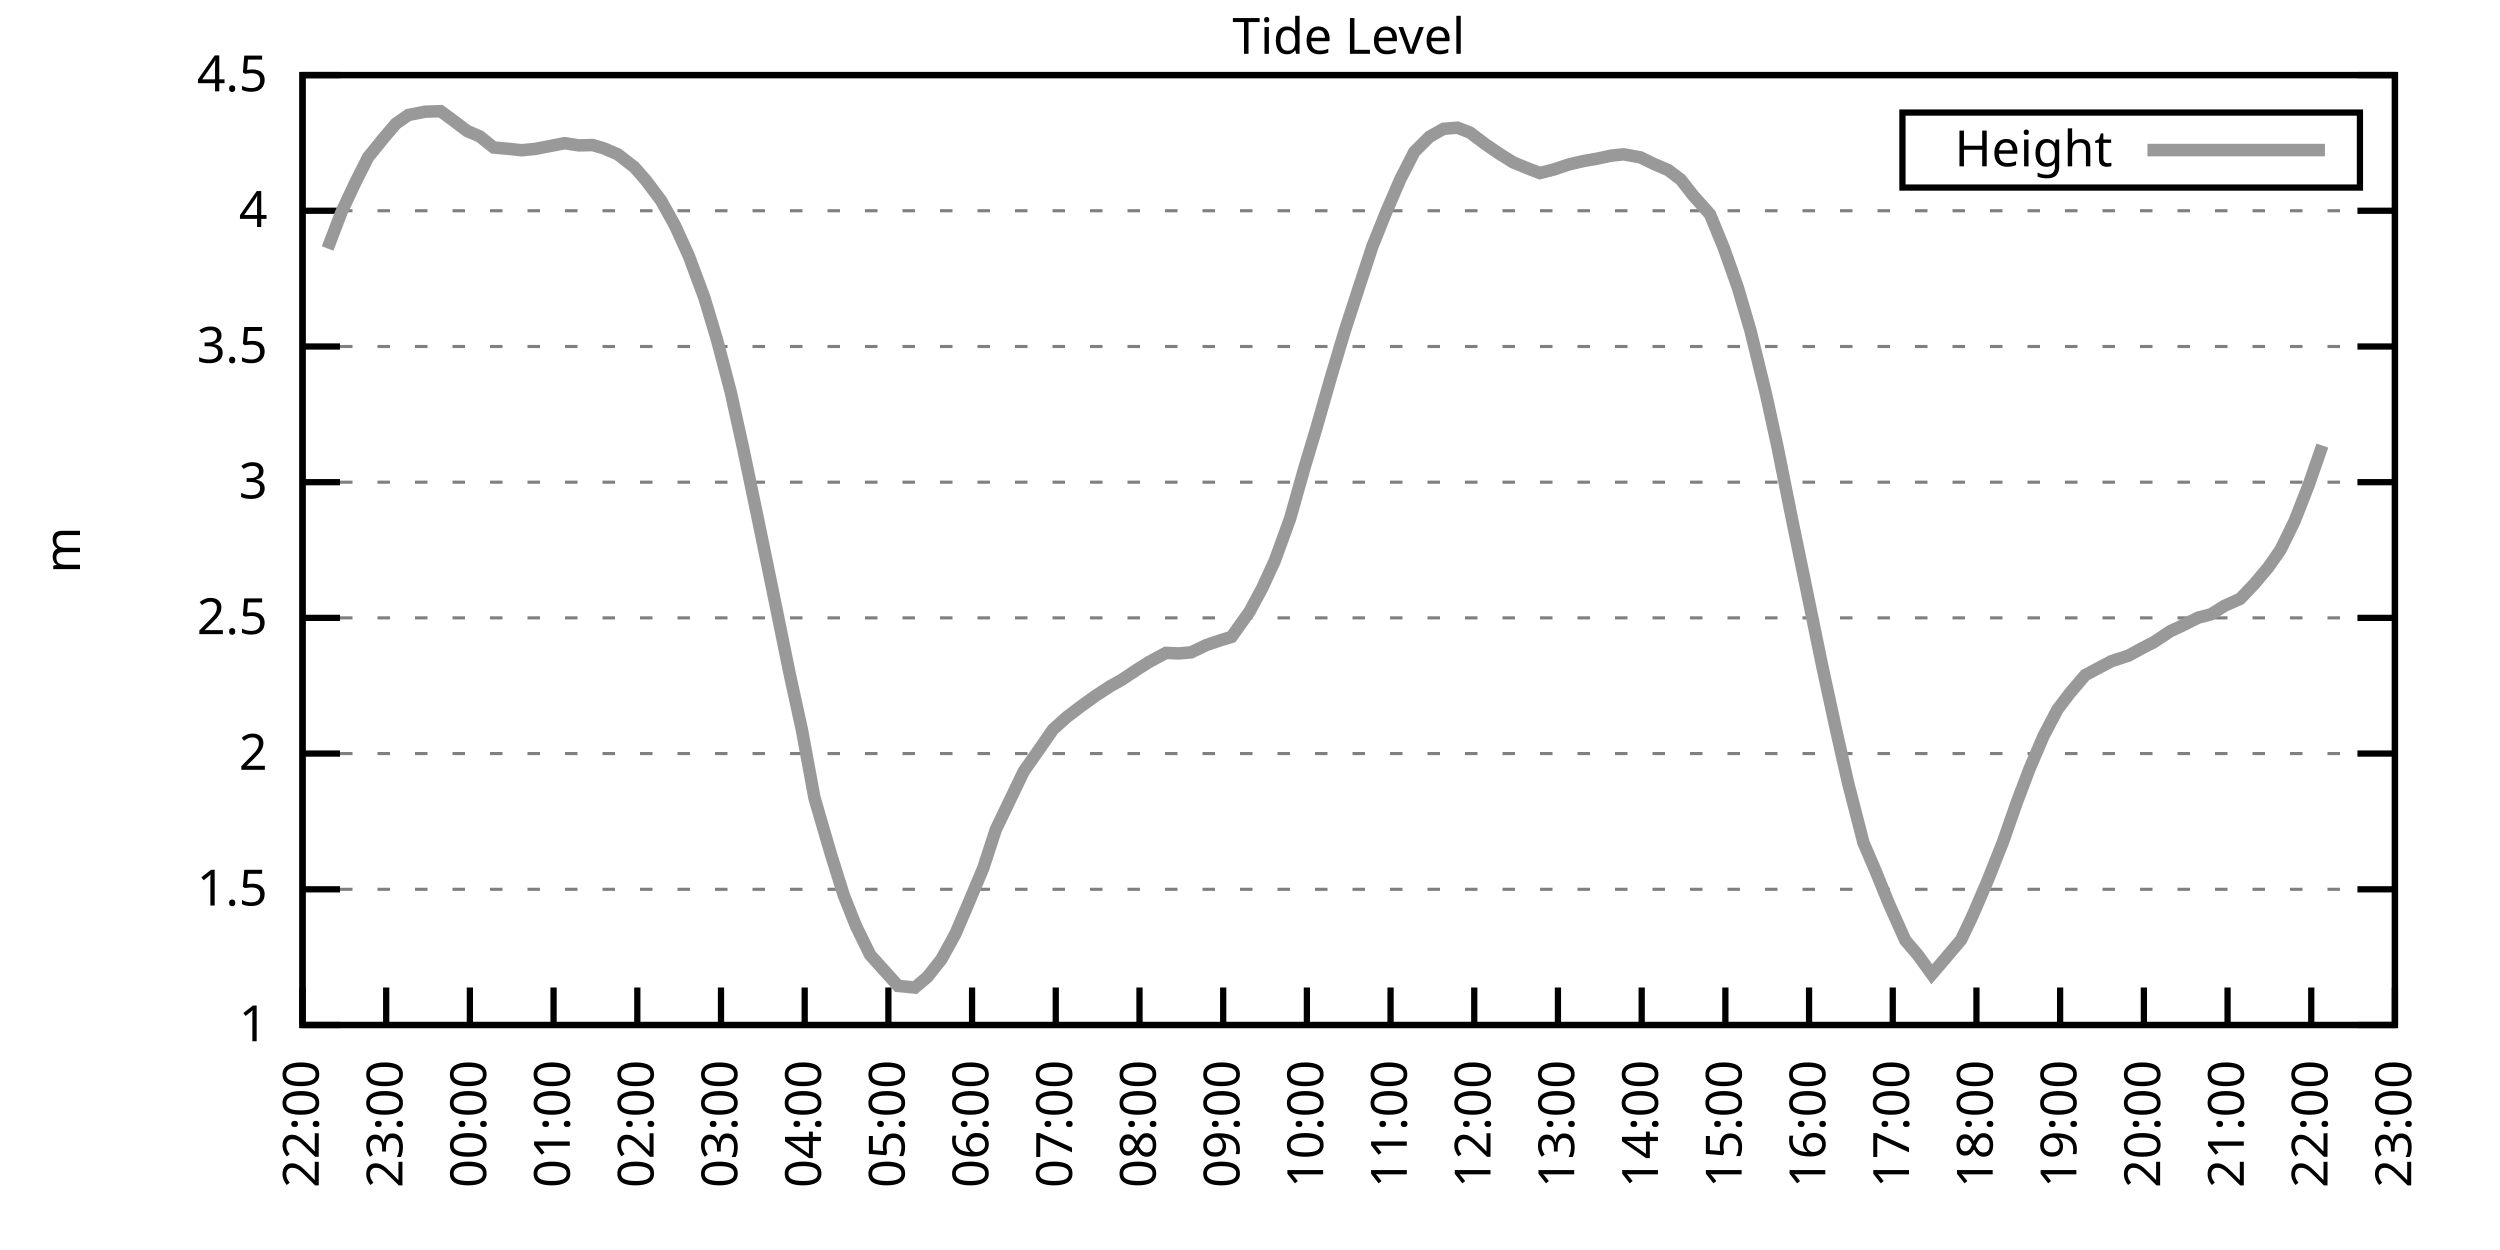
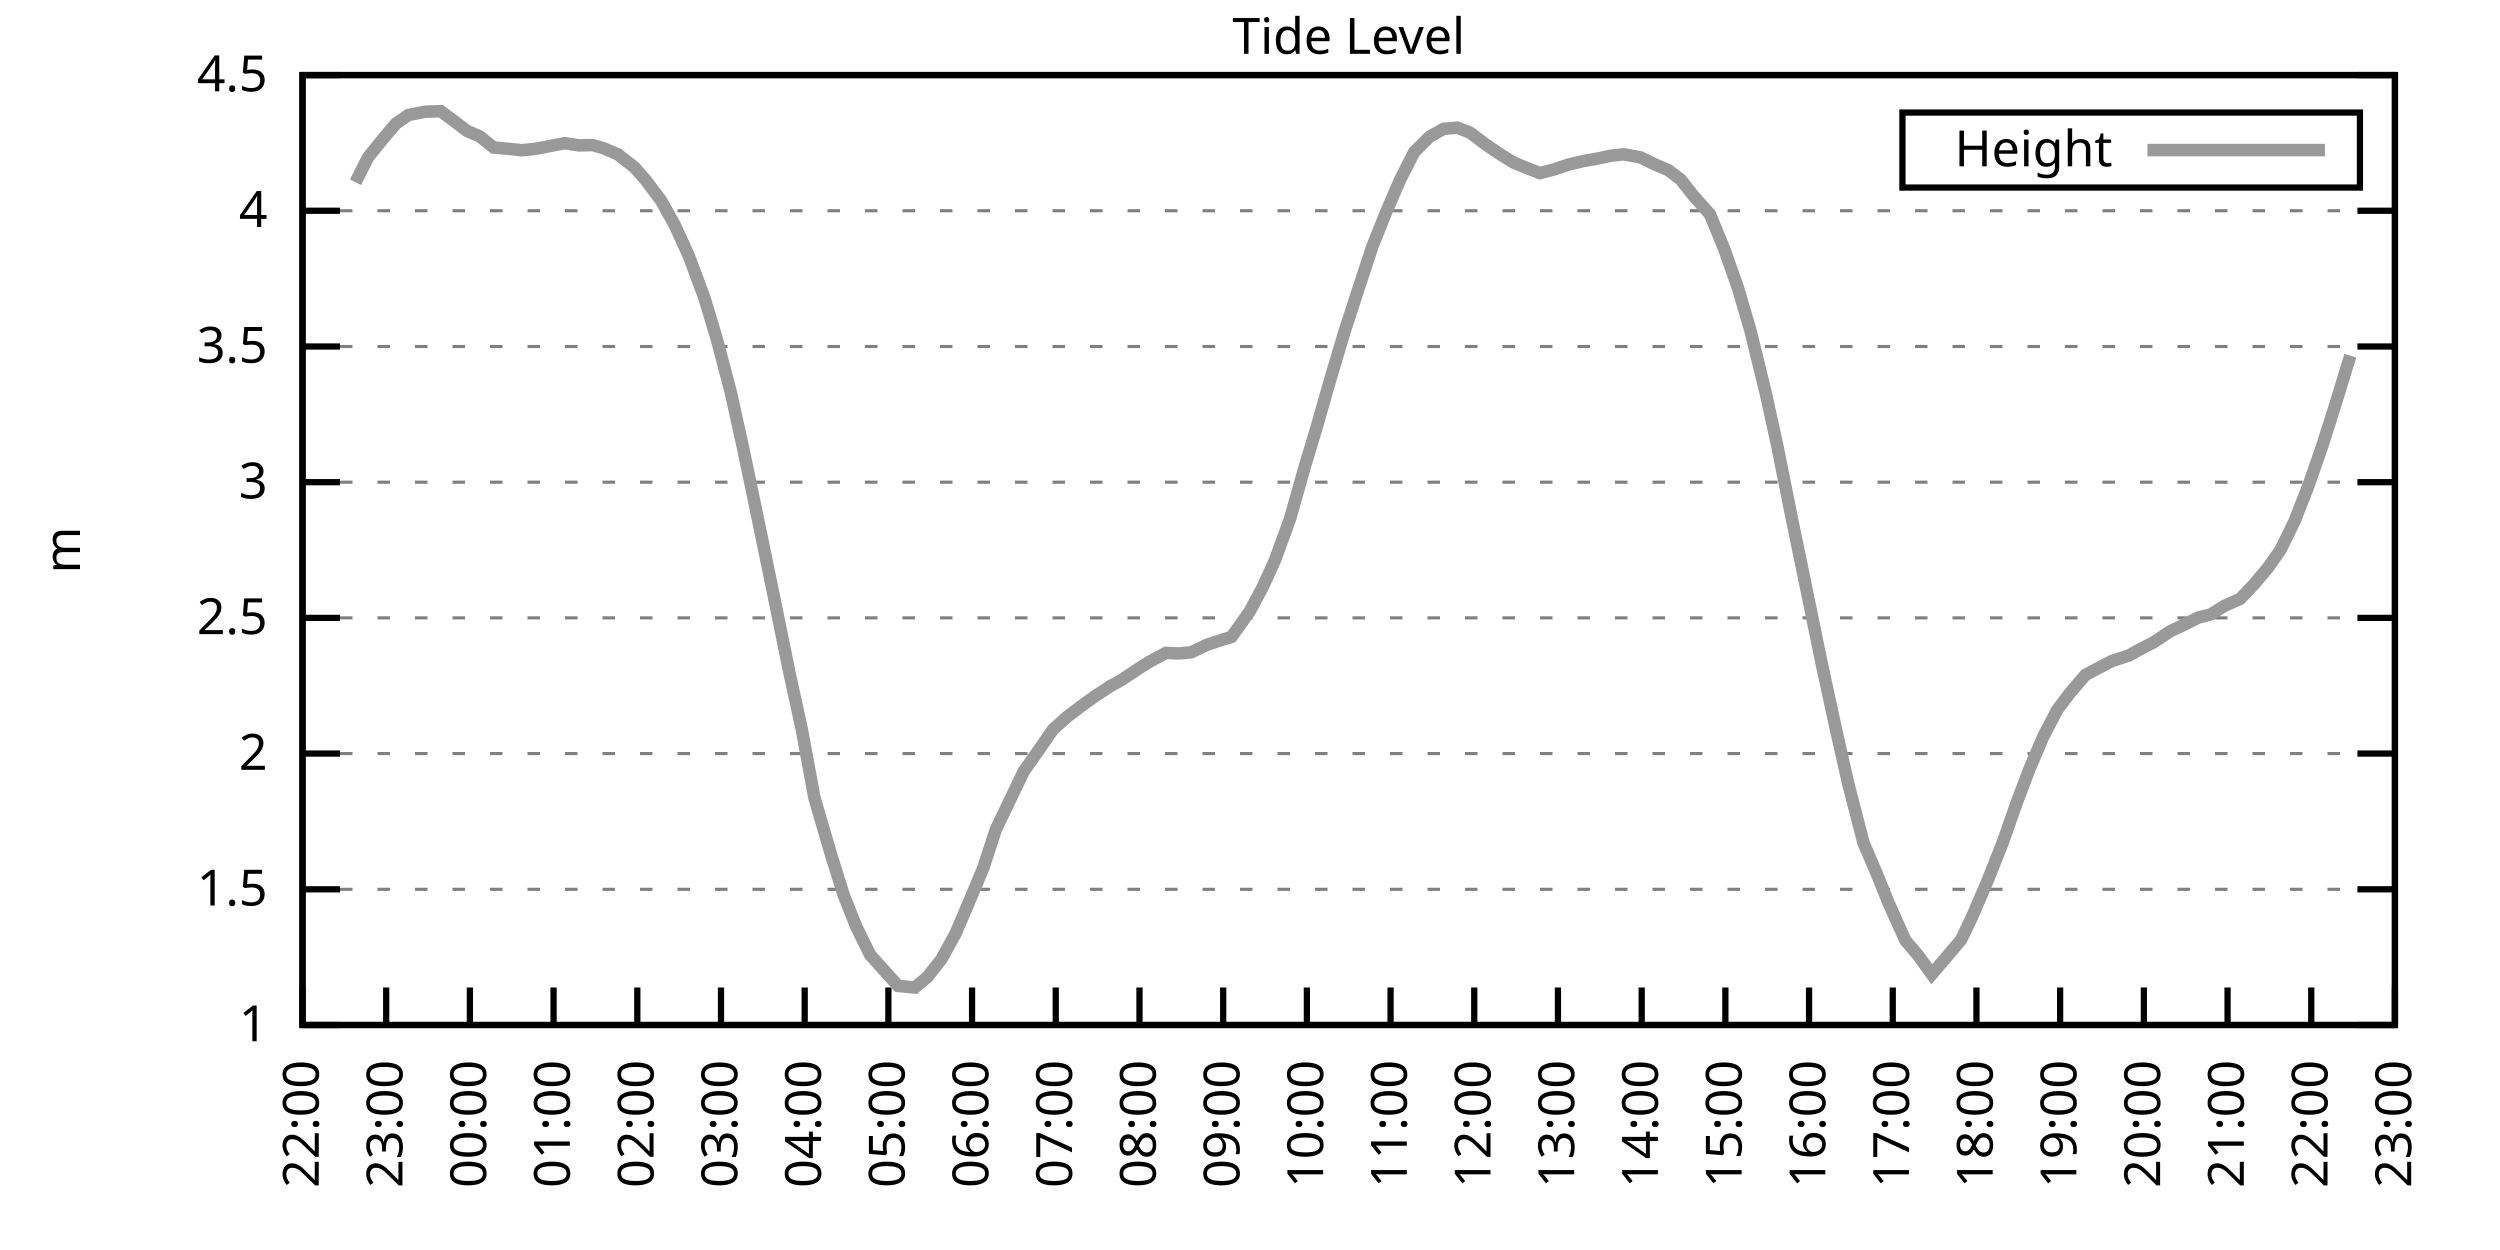
<svg xmlns="http://www.w3.org/2000/svg" xmlns:xlink="http://www.w3.org/1999/xlink" width="400" height="200" viewBox="0 0 400 200">
  <g id="gnuplot_canvas">
    <rect x="0" y="0" width="400" height="200" fill="none" />
    <defs>
      <circle id="gpDot" r="0.5" stroke-width="0.5" stroke="currentColor" />
      <path id="gpPt0" stroke-width="0.333" stroke="currentColor" d="M-1,0 h2 M0,-1 v2" />
      <path id="gpPt1" stroke-width="0.333" stroke="currentColor" d="M-1,-1 L1,1 M1,-1 L-1,1" />
      <path id="gpPt2" stroke-width="0.333" stroke="currentColor" d="M-1,0 L1,0 M0,-1 L0,1 M-1,-1 L1,1 M-1,1 L1,-1" />
      <rect id="gpPt3" stroke-width="0.333" stroke="currentColor" x="-1" y="-1" width="2" height="2" />
      <rect id="gpPt4" stroke-width="0.333" stroke="currentColor" fill="currentColor" x="-1" y="-1" width="2" height="2" />
      <circle id="gpPt5" stroke-width="0.333" stroke="currentColor" cx="0" cy="0" r="1" />
      <use xlink:href="#gpPt5" id="gpPt6" fill="currentColor" stroke="none" />
      <path id="gpPt7" stroke-width="0.333" stroke="currentColor" d="M0,-1.33 L-1.33,0.67 L1.33,0.67 z" />
      <use xlink:href="#gpPt7" id="gpPt8" fill="currentColor" stroke="none" />
      <use xlink:href="#gpPt7" id="gpPt9" stroke="currentColor" transform="rotate(180)" />
      <use xlink:href="#gpPt9" id="gpPt10" fill="currentColor" stroke="none" />
      <use xlink:href="#gpPt3" id="gpPt11" stroke="currentColor" transform="rotate(45)" />
      <use xlink:href="#gpPt11" id="gpPt12" fill="currentColor" stroke="none" />
      <path id="gpPt13" stroke-width="0.333" stroke="currentColor" d="M0,1.330 L1.265,0.411 L0.782,-1.067 L-0.782,-1.076 L-1.265,0.411 z" />
      <use xlink:href="#gpPt13" id="gpPt14" fill="currentColor" stroke="none" />
      <filter id="textbox" filterUnits="objectBoundingBox" x="0" y="0" height="1" width="1">
        <feFlood flood-color="white" flood-opacity="1" result="bgnd" />
        <feComposite in="SourceGraphic" in2="bgnd" operator="atop" />
      </filter>
      <filter id="greybox" filterUnits="objectBoundingBox" x="0" y="0" height="1" width="1">
        <feFlood flood-color="lightgrey" flood-opacity="1" result="grey" />
        <feComposite in="SourceGraphic" in2="grey" operator="atop" />
      </filter>
    </defs>
    <g fill="none" color="white" stroke="currentColor" stroke-width="1.00" stroke-linecap="butt" stroke-linejoin="miter">
</g>
    <g fill="none" color="black" stroke="currentColor" stroke-width="1.00" stroke-linecap="butt" stroke-linejoin="miter">
      <g stroke="none" shape-rendering="crispEdges">
        <polygon fill="rgb(255, 255, 255)" points="48.40,164.00 383.18,164.00 383.18,12.02 48.40,12.02 " />
      </g>
    </g>
    <g fill="none" color="black" stroke="currentColor" stroke-width="1.00" stroke-linecap="butt" stroke-linejoin="miter">
</g>
    <g fill="none" color="black" stroke="black" stroke-width="0.50" stroke-linecap="butt" stroke-linejoin="miter">
</g>
    <g fill="none" color="gray" stroke="currentColor" stroke-width="0.50" stroke-linecap="butt" stroke-linejoin="miter">
      <path stroke="gray" stroke-dasharray="2,4" class="gridline" d="M48.40,164.00 L383.19,164.00  " />
    </g>
    <g fill="none" color="gray" stroke="gray" stroke-width="1.00" stroke-linecap="butt" stroke-linejoin="miter">
</g>
    <g fill="none" color="black" stroke="currentColor" stroke-width="1.00" stroke-linecap="butt" stroke-linejoin="miter">
      <path stroke="black" d="M48.40,164.00 L54.40,164.00 M383.19,164.00 L377.19,164.00  " />
      <g transform="translate(42.80,166.60)" stroke="none" fill="black" font-family="Sans" font-size="8.00" text-anchor="end">
        <text>
          <tspan font-family="Sans"> 1</tspan>
        </text>
      </g>
    </g>
    <g fill="none" color="black" stroke="currentColor" stroke-width="1.00" stroke-linecap="butt" stroke-linejoin="miter">
</g>
    <g fill="none" color="black" stroke="black" stroke-width="0.50" stroke-linecap="butt" stroke-linejoin="miter">
</g>
    <g fill="none" color="gray" stroke="currentColor" stroke-width="0.50" stroke-linecap="butt" stroke-linejoin="miter">
      <path stroke="gray" stroke-dasharray="2,4" class="gridline" d="M48.40,142.29 L383.19,142.29  " />
    </g>
    <g fill="none" color="gray" stroke="gray" stroke-width="1.00" stroke-linecap="butt" stroke-linejoin="miter">
</g>
    <g fill="none" color="black" stroke="currentColor" stroke-width="1.00" stroke-linecap="butt" stroke-linejoin="miter">
      <path stroke="black" d="M48.40,142.29 L54.40,142.29 M383.19,142.29 L377.19,142.29  " />
      <g transform="translate(42.80,144.89)" stroke="none" fill="black" font-family="Sans" font-size="8.00" text-anchor="end">
        <text>
          <tspan font-family="Sans"> 1.5</tspan>
        </text>
      </g>
    </g>
    <g fill="none" color="black" stroke="currentColor" stroke-width="1.00" stroke-linecap="butt" stroke-linejoin="miter">
</g>
    <g fill="none" color="black" stroke="black" stroke-width="0.50" stroke-linecap="butt" stroke-linejoin="miter">
</g>
    <g fill="none" color="gray" stroke="currentColor" stroke-width="0.50" stroke-linecap="butt" stroke-linejoin="miter">
      <path stroke="gray" stroke-dasharray="2,4" class="gridline" d="M48.40,120.57 L383.19,120.57  " />
    </g>
    <g fill="none" color="gray" stroke="gray" stroke-width="1.00" stroke-linecap="butt" stroke-linejoin="miter">
</g>
    <g fill="none" color="black" stroke="currentColor" stroke-width="1.00" stroke-linecap="butt" stroke-linejoin="miter">
      <path stroke="black" d="M48.40,120.57 L54.40,120.57 M383.19,120.57 L377.19,120.57  " />
      <g transform="translate(42.80,123.17)" stroke="none" fill="black" font-family="Sans" font-size="8.00" text-anchor="end">
        <text>
          <tspan font-family="Sans"> 2</tspan>
        </text>
      </g>
    </g>
    <g fill="none" color="black" stroke="currentColor" stroke-width="1.00" stroke-linecap="butt" stroke-linejoin="miter">
</g>
    <g fill="none" color="black" stroke="black" stroke-width="0.50" stroke-linecap="butt" stroke-linejoin="miter">
</g>
    <g fill="none" color="gray" stroke="currentColor" stroke-width="0.50" stroke-linecap="butt" stroke-linejoin="miter">
      <path stroke="gray" stroke-dasharray="2,4" class="gridline" d="M48.40,98.86 L383.19,98.86  " />
    </g>
    <g fill="none" color="gray" stroke="gray" stroke-width="1.00" stroke-linecap="butt" stroke-linejoin="miter">
</g>
    <g fill="none" color="black" stroke="currentColor" stroke-width="1.00" stroke-linecap="butt" stroke-linejoin="miter">
      <path stroke="black" d="M48.40,98.86 L54.40,98.86 M383.19,98.86 L377.19,98.86  " />
      <g transform="translate(42.80,101.46)" stroke="none" fill="black" font-family="Sans" font-size="8.00" text-anchor="end">
        <text>
          <tspan font-family="Sans"> 2.5</tspan>
        </text>
      </g>
    </g>
    <g fill="none" color="black" stroke="currentColor" stroke-width="1.00" stroke-linecap="butt" stroke-linejoin="miter">
</g>
    <g fill="none" color="black" stroke="black" stroke-width="0.50" stroke-linecap="butt" stroke-linejoin="miter">
</g>
    <g fill="none" color="gray" stroke="currentColor" stroke-width="0.50" stroke-linecap="butt" stroke-linejoin="miter">
      <path stroke="gray" stroke-dasharray="2,4" class="gridline" d="M48.40,77.15 L383.19,77.15  " />
    </g>
    <g fill="none" color="gray" stroke="gray" stroke-width="1.00" stroke-linecap="butt" stroke-linejoin="miter">
</g>
    <g fill="none" color="black" stroke="currentColor" stroke-width="1.00" stroke-linecap="butt" stroke-linejoin="miter">
      <path stroke="black" d="M48.40,77.15 L54.40,77.15 M383.19,77.15 L377.19,77.15  " />
      <g transform="translate(42.80,79.75)" stroke="none" fill="black" font-family="Sans" font-size="8.00" text-anchor="end">
        <text>
          <tspan font-family="Sans"> 3</tspan>
        </text>
      </g>
    </g>
    <g fill="none" color="black" stroke="currentColor" stroke-width="1.00" stroke-linecap="butt" stroke-linejoin="miter">
</g>
    <g fill="none" color="black" stroke="black" stroke-width="0.50" stroke-linecap="butt" stroke-linejoin="miter">
</g>
    <g fill="none" color="gray" stroke="currentColor" stroke-width="0.50" stroke-linecap="butt" stroke-linejoin="miter">
      <path stroke="gray" stroke-dasharray="2,4" class="gridline" d="M48.40,55.44 L383.19,55.44  " />
    </g>
    <g fill="none" color="gray" stroke="gray" stroke-width="1.00" stroke-linecap="butt" stroke-linejoin="miter">
</g>
    <g fill="none" color="black" stroke="currentColor" stroke-width="1.00" stroke-linecap="butt" stroke-linejoin="miter">
      <path stroke="black" d="M48.40,55.44 L54.40,55.44 M383.19,55.44 L377.19,55.44  " />
      <g transform="translate(42.80,58.04)" stroke="none" fill="black" font-family="Sans" font-size="8.00" text-anchor="end">
        <text>
          <tspan font-family="Sans"> 3.5</tspan>
        </text>
      </g>
    </g>
    <g fill="none" color="black" stroke="currentColor" stroke-width="1.00" stroke-linecap="butt" stroke-linejoin="miter">
</g>
    <g fill="none" color="black" stroke="black" stroke-width="0.50" stroke-linecap="butt" stroke-linejoin="miter">
</g>
    <g fill="none" color="gray" stroke="currentColor" stroke-width="0.50" stroke-linecap="butt" stroke-linejoin="miter">
      <path stroke="gray" stroke-dasharray="2,4" class="gridline" d="M48.40,33.72 L383.19,33.72  " />
    </g>
    <g fill="none" color="gray" stroke="gray" stroke-width="1.00" stroke-linecap="butt" stroke-linejoin="miter">
</g>
    <g fill="none" color="black" stroke="currentColor" stroke-width="1.00" stroke-linecap="butt" stroke-linejoin="miter">
      <path stroke="black" d="M48.40,33.72 L54.40,33.72 M383.19,33.72 L377.19,33.72  " />
      <g transform="translate(42.80,36.32)" stroke="none" fill="black" font-family="Sans" font-size="8.00" text-anchor="end">
        <text>
          <tspan font-family="Sans"> 4</tspan>
        </text>
      </g>
    </g>
    <g fill="none" color="black" stroke="currentColor" stroke-width="1.00" stroke-linecap="butt" stroke-linejoin="miter">
</g>
    <g fill="none" color="black" stroke="black" stroke-width="0.50" stroke-linecap="butt" stroke-linejoin="miter">
</g>
    <g fill="none" color="gray" stroke="currentColor" stroke-width="0.50" stroke-linecap="butt" stroke-linejoin="miter">
      <path stroke="gray" stroke-dasharray="2,4" class="gridline" d="M48.40,12.01 L383.19,12.01  " />
    </g>
    <g fill="none" color="gray" stroke="gray" stroke-width="1.00" stroke-linecap="butt" stroke-linejoin="miter">
</g>
    <g fill="none" color="black" stroke="currentColor" stroke-width="1.00" stroke-linecap="butt" stroke-linejoin="miter">
      <path stroke="black" d="M48.40,12.01 L54.40,12.01 M383.19,12.01 L377.19,12.01  " />
      <g transform="translate(42.80,14.61)" stroke="none" fill="black" font-family="Sans" font-size="8.00" text-anchor="end">
        <text>
          <tspan font-family="Sans"> 4.5</tspan>
        </text>
      </g>
    </g>
    <g fill="none" color="black" stroke="currentColor" stroke-width="1.00" stroke-linecap="butt" stroke-linejoin="miter">
      <path stroke="black" d="M48.40,164.00 L48.40,158.00  " />
      <g transform="translate(51.00,169.60) rotate(270.00)" stroke="none" fill="black" font-family="Sans" font-size="8.00" text-anchor="end">
        <text>
          <tspan font-family="Sans">22:00</tspan>
        </text>
      </g>
    </g>
    <g fill="none" color="black" stroke="currentColor" stroke-width="1.00" stroke-linecap="butt" stroke-linejoin="miter">
      <path stroke="black" d="M61.79,164.00 L61.79,158.00  " />
      <g transform="translate(64.39,169.60) rotate(270.00)" stroke="none" fill="black" font-family="Sans" font-size="8.00" text-anchor="end">
        <text>
          <tspan font-family="Sans">23:00</tspan>
        </text>
      </g>
    </g>
    <g fill="none" color="black" stroke="currentColor" stroke-width="1.00" stroke-linecap="butt" stroke-linejoin="miter">
      <path stroke="black" d="M75.18,164.00 L75.18,158.00  " />
      <g transform="translate(77.78,169.60) rotate(270.00)" stroke="none" fill="black" font-family="Sans" font-size="8.00" text-anchor="end">
        <text>
          <tspan font-family="Sans">00:00</tspan>
        </text>
      </g>
    </g>
    <g fill="none" color="black" stroke="currentColor" stroke-width="1.00" stroke-linecap="butt" stroke-linejoin="miter">
      <path stroke="black" d="M88.57,164.00 L88.57,158.00  " />
      <g transform="translate(91.17,169.60) rotate(270.00)" stroke="none" fill="black" font-family="Sans" font-size="8.00" text-anchor="end">
        <text>
          <tspan font-family="Sans">01:00</tspan>
        </text>
      </g>
    </g>
    <g fill="none" color="black" stroke="currentColor" stroke-width="1.00" stroke-linecap="butt" stroke-linejoin="miter">
      <path stroke="black" d="M101.97,164.00 L101.97,158.00  " />
      <g transform="translate(104.57,169.60) rotate(270.00)" stroke="none" fill="black" font-family="Sans" font-size="8.00" text-anchor="end">
        <text>
          <tspan font-family="Sans">02:00</tspan>
        </text>
      </g>
    </g>
    <g fill="none" color="black" stroke="currentColor" stroke-width="1.00" stroke-linecap="butt" stroke-linejoin="miter">
      <path stroke="black" d="M115.36,164.00 L115.36,158.00  " />
      <g transform="translate(117.96,169.60) rotate(270.00)" stroke="none" fill="black" font-family="Sans" font-size="8.00" text-anchor="end">
        <text>
          <tspan font-family="Sans">03:00</tspan>
        </text>
      </g>
    </g>
    <g fill="none" color="black" stroke="currentColor" stroke-width="1.00" stroke-linecap="butt" stroke-linejoin="miter">
      <path stroke="black" d="M128.75,164.00 L128.75,158.00  " />
      <g transform="translate(131.35,169.60) rotate(270.00)" stroke="none" fill="black" font-family="Sans" font-size="8.00" text-anchor="end">
        <text>
          <tspan font-family="Sans">04:00</tspan>
        </text>
      </g>
    </g>
    <g fill="none" color="black" stroke="currentColor" stroke-width="1.00" stroke-linecap="butt" stroke-linejoin="miter">
      <path stroke="black" d="M142.14,164.00 L142.14,158.00  " />
      <g transform="translate(144.74,169.60) rotate(270.00)" stroke="none" fill="black" font-family="Sans" font-size="8.00" text-anchor="end">
        <text>
          <tspan font-family="Sans">05:00</tspan>
        </text>
      </g>
    </g>
    <g fill="none" color="black" stroke="currentColor" stroke-width="1.00" stroke-linecap="butt" stroke-linejoin="miter">
      <path stroke="black" d="M155.53,164.00 L155.53,158.00  " />
      <g transform="translate(158.13,169.60) rotate(270.00)" stroke="none" fill="black" font-family="Sans" font-size="8.00" text-anchor="end">
        <text>
          <tspan font-family="Sans">06:00</tspan>
        </text>
      </g>
    </g>
    <g fill="none" color="black" stroke="currentColor" stroke-width="1.00" stroke-linecap="butt" stroke-linejoin="miter">
      <path stroke="black" d="M168.92,164.00 L168.92,158.00  " />
      <g transform="translate(171.52,169.60) rotate(270.00)" stroke="none" fill="black" font-family="Sans" font-size="8.00" text-anchor="end">
        <text>
          <tspan font-family="Sans">07:00</tspan>
        </text>
      </g>
    </g>
    <g fill="none" color="black" stroke="currentColor" stroke-width="1.00" stroke-linecap="butt" stroke-linejoin="miter">
      <path stroke="black" d="M182.32,164.00 L182.32,158.00  " />
      <g transform="translate(184.92,169.60) rotate(270.00)" stroke="none" fill="black" font-family="Sans" font-size="8.00" text-anchor="end">
        <text>
          <tspan font-family="Sans">08:00</tspan>
        </text>
      </g>
    </g>
    <g fill="none" color="black" stroke="currentColor" stroke-width="1.00" stroke-linecap="butt" stroke-linejoin="miter">
      <path stroke="black" d="M195.71,164.00 L195.71,158.00  " />
      <g transform="translate(198.31,169.60) rotate(270.00)" stroke="none" fill="black" font-family="Sans" font-size="8.00" text-anchor="end">
        <text>
          <tspan font-family="Sans">09:00</tspan>
        </text>
      </g>
    </g>
    <g fill="none" color="black" stroke="currentColor" stroke-width="1.00" stroke-linecap="butt" stroke-linejoin="miter">
      <path stroke="black" d="M209.10,164.00 L209.10,158.00  " />
      <g transform="translate(211.70,169.60) rotate(270.00)" stroke="none" fill="black" font-family="Sans" font-size="8.00" text-anchor="end">
        <text>
          <tspan font-family="Sans">10:00</tspan>
        </text>
      </g>
    </g>
    <g fill="none" color="black" stroke="currentColor" stroke-width="1.00" stroke-linecap="butt" stroke-linejoin="miter">
      <path stroke="black" d="M222.49,164.00 L222.49,158.00  " />
      <g transform="translate(225.09,169.60) rotate(270.00)" stroke="none" fill="black" font-family="Sans" font-size="8.00" text-anchor="end">
        <text>
          <tspan font-family="Sans">11:00</tspan>
        </text>
      </g>
    </g>
    <g fill="none" color="black" stroke="currentColor" stroke-width="1.00" stroke-linecap="butt" stroke-linejoin="miter">
      <path stroke="black" d="M235.88,164.00 L235.88,158.00  " />
      <g transform="translate(238.48,169.60) rotate(270.00)" stroke="none" fill="black" font-family="Sans" font-size="8.00" text-anchor="end">
        <text>
          <tspan font-family="Sans">12:00</tspan>
        </text>
      </g>
    </g>
    <g fill="none" color="black" stroke="currentColor" stroke-width="1.00" stroke-linecap="butt" stroke-linejoin="miter">
      <path stroke="black" d="M249.27,164.00 L249.27,158.00  " />
      <g transform="translate(251.87,169.60) rotate(270.00)" stroke="none" fill="black" font-family="Sans" font-size="8.00" text-anchor="end">
        <text>
          <tspan font-family="Sans">13:00</tspan>
        </text>
      </g>
    </g>
    <g fill="none" color="black" stroke="currentColor" stroke-width="1.00" stroke-linecap="butt" stroke-linejoin="miter">
      <path stroke="black" d="M262.67,164.00 L262.67,158.00  " />
      <g transform="translate(265.27,169.60) rotate(270.00)" stroke="none" fill="black" font-family="Sans" font-size="8.00" text-anchor="end">
        <text>
          <tspan font-family="Sans">14:00</tspan>
        </text>
      </g>
    </g>
    <g fill="none" color="black" stroke="currentColor" stroke-width="1.00" stroke-linecap="butt" stroke-linejoin="miter">
      <path stroke="black" d="M276.06,164.00 L276.06,158.00  " />
      <g transform="translate(278.66,169.60) rotate(270.00)" stroke="none" fill="black" font-family="Sans" font-size="8.00" text-anchor="end">
        <text>
          <tspan font-family="Sans">15:00</tspan>
        </text>
      </g>
    </g>
    <g fill="none" color="black" stroke="currentColor" stroke-width="1.00" stroke-linecap="butt" stroke-linejoin="miter">
      <path stroke="black" d="M289.45,164.00 L289.45,158.00  " />
      <g transform="translate(292.05,169.60) rotate(270.00)" stroke="none" fill="black" font-family="Sans" font-size="8.00" text-anchor="end">
        <text>
          <tspan font-family="Sans">16:00</tspan>
        </text>
      </g>
    </g>
    <g fill="none" color="black" stroke="currentColor" stroke-width="1.00" stroke-linecap="butt" stroke-linejoin="miter">
      <path stroke="black" d="M302.84,164.00 L302.84,158.00  " />
      <g transform="translate(305.44,169.60) rotate(270.00)" stroke="none" fill="black" font-family="Sans" font-size="8.00" text-anchor="end">
        <text>
          <tspan font-family="Sans">17:00</tspan>
        </text>
      </g>
    </g>
    <g fill="none" color="black" stroke="currentColor" stroke-width="1.00" stroke-linecap="butt" stroke-linejoin="miter">
      <path stroke="black" d="M316.23,164.00 L316.23,158.00  " />
      <g transform="translate(318.83,169.60) rotate(270.00)" stroke="none" fill="black" font-family="Sans" font-size="8.00" text-anchor="end">
        <text>
          <tspan font-family="Sans">18:00</tspan>
        </text>
      </g>
    </g>
    <g fill="none" color="black" stroke="currentColor" stroke-width="1.00" stroke-linecap="butt" stroke-linejoin="miter">
      <path stroke="black" d="M329.62,164.00 L329.62,158.00  " />
      <g transform="translate(332.22,169.60) rotate(270.00)" stroke="none" fill="black" font-family="Sans" font-size="8.00" text-anchor="end">
        <text>
          <tspan font-family="Sans">19:00</tspan>
        </text>
      </g>
    </g>
    <g fill="none" color="black" stroke="currentColor" stroke-width="1.00" stroke-linecap="butt" stroke-linejoin="miter">
      <path stroke="black" d="M343.02,164.00 L343.02,158.00  " />
      <g transform="translate(345.62,169.60) rotate(270.00)" stroke="none" fill="black" font-family="Sans" font-size="8.00" text-anchor="end">
        <text>
          <tspan font-family="Sans">20:00</tspan>
        </text>
      </g>
    </g>
    <g fill="none" color="black" stroke="currentColor" stroke-width="1.00" stroke-linecap="butt" stroke-linejoin="miter">
      <path stroke="black" d="M356.41,164.00 L356.41,158.00  " />
      <g transform="translate(359.01,169.60) rotate(270.00)" stroke="none" fill="black" font-family="Sans" font-size="8.00" text-anchor="end">
        <text>
          <tspan font-family="Sans">21:00</tspan>
        </text>
      </g>
    </g>
    <g fill="none" color="black" stroke="currentColor" stroke-width="1.00" stroke-linecap="butt" stroke-linejoin="miter">
      <path stroke="black" d="M369.80,164.00 L369.80,158.00  " />
      <g transform="translate(372.40,169.60) rotate(270.00)" stroke="none" fill="black" font-family="Sans" font-size="8.00" text-anchor="end">
        <text>
          <tspan font-family="Sans">22:00</tspan>
        </text>
      </g>
    </g>
    <g fill="none" color="black" stroke="currentColor" stroke-width="1.00" stroke-linecap="butt" stroke-linejoin="miter">
      <path stroke="black" d="M383.19,164.00 L383.19,158.00  " />
      <g transform="translate(385.79,169.60) rotate(270.00)" stroke="none" fill="black" font-family="Sans" font-size="8.00" text-anchor="end">
        <text>
          <tspan font-family="Sans">23:00</tspan>
        </text>
      </g>
    </g>
    <g fill="none" color="black" stroke="currentColor" stroke-width="1.00" stroke-linecap="butt" stroke-linejoin="miter">
</g>
    <g fill="none" color="black" stroke="currentColor" stroke-width="1.00" stroke-linecap="butt" stroke-linejoin="miter">
      <path stroke="black" d="M48.40,12.01 L48.40,164.00 L383.19,164.00 L383.19,12.01 L48.40,12.01 Z  " />
    </g>
    <g fill="none" color="black" stroke="currentColor" stroke-width="1.00" stroke-linecap="butt" stroke-linejoin="miter">
</g>
    <g fill="none" color="black" stroke="currentColor" stroke-width="1.00" stroke-linecap="butt" stroke-linejoin="miter">
      <path stroke="black" d="M304.39,30.01 L304.39,18.01 L377.59,18.01 L377.59,30.01 L304.39,30.01 Z  " />
    </g>
    <g id="Tide_level_plot_1">
      <g fill="none" color="white" stroke="black" stroke-width="2.00" stroke-linecap="butt" stroke-linejoin="miter">
</g>
      <g fill="none" color="black" stroke="currentColor" stroke-width="2.00" stroke-linecap="butt" stroke-linejoin="miter">
        <g transform="translate(337.99,26.61)" stroke="none" fill="black" font-family="Sans" font-size="8.00" text-anchor="end">
          <text>
            <tspan font-family="Sans">Height</tspan>
          </text>
        </g>
      </g>
      <g fill="none" color="black" stroke="currentColor" stroke-width="2.00" stroke-linecap="butt" stroke-linejoin="miter">
-         <path stroke="rgb(153, 153, 153)" d="M343.59,24.01 L371.99,24.01 M52.42,39.76 L54.65,33.90 L56.88,29.16 L58.89,25.17 L61.35,22.13 L63.35,19.78   L65.36,18.39 L68.04,17.87 L70.50,17.79 L72.50,19.26 L74.74,20.96 L76.75,21.82 L78.98,23.60 L81.43,23.82   L83.44,24.04 L85.67,23.82 L88.13,23.34 L90.36,22.91 L92.59,23.26 L94.82,23.21 L96.61,23.73 L98.84,24.69   L101.52,26.77 L103.31,28.82 L105.76,32.07 L107.99,36.07 L110.22,40.97 L112.68,47.58 L114.69,54.26 L116.92,62.73   L118.93,71.85 L121.38,83.58 L124.06,96.60 L126.29,107.55 L128.30,116.75 L130.31,127.65 L132.99,136.82 L135.00,143.24   L137.01,148.28 L139.24,152.80 L143.70,157.75 L146.38,158.01 L148.39,156.31 L150.62,153.49 L152.85,149.45 L154.86,144.76   L157.32,138.90 L159.33,132.73 L163.79,123.44 L166.47,119.62 L168.48,116.71 L170.71,114.71 L172.94,113.02 L175.17,111.41   L177.63,109.80 L179.41,108.81 L182.09,107.03 L183.88,105.90 L186.56,104.46 L188.57,104.55 L190.57,104.38 L193.03,103.20   L195.48,102.38 L197.05,101.90 L199.95,97.82 L201.96,94.08 L203.97,89.70 L206.42,82.97 L208.65,75.06 L210.66,68.38   L212.89,60.56 L215.13,53.05 L217.36,46.19 L219.59,39.41 L221.82,33.85 L224.05,28.69 L226.29,24.30 L228.74,21.87   L230.97,20.61 L233.20,20.43 L235.21,21.22 L237.67,23.08 L239.90,24.60 L242.13,25.99 L244.14,26.82 L246.37,27.69   L248.60,27.12 L251.06,26.30 L253.29,25.78 L255.52,25.39 L257.76,24.91 L259.76,24.69 L262.44,25.17 L264.67,26.25   L266.91,27.21 L268.92,28.73 L270.92,31.29 L273.60,34.29 L275.83,39.72 L278.07,46.06 L280.07,52.87 L282.53,62.95   L284.32,71.11 L286.77,83.32 L288.78,93.04 L291.46,106.11 L293.69,116.41 L295.70,125.31 L298.15,134.82 L300.16,139.51   L302.17,144.46 L304.85,150.45 L306.86,152.80 L309.09,155.88 L311.10,153.53 L313.78,150.36 L315.56,146.63 L318.02,140.90   L320.47,134.73 L322.70,128.35 L324.71,123.05 L326.95,117.80 L329.18,113.54 L331.19,110.89 L333.64,108.02 L335.65,106.94   L337.88,105.77 L340.56,104.90 L342.79,103.68 L344.58,102.77 L347.26,100.99 L349.04,100.16 L351.72,98.82 L353.73,98.30   L355.96,96.91 L358.42,95.82 L360.65,93.48 L362.88,90.83 L364.89,87.96 L367.12,83.40 L369.35,77.71 L371.58,71.29    " />
+         <path stroke="rgb(153, 153, 153)" d="M343.59,24.01 L371.99,24.01 M56.88,29.16 L58.89,25.17 L61.35,22.13 L63.35,19.78 L65.36,18.39 L68.04,17.87   L70.50,17.79 L72.50,19.26 L74.74,20.96 L76.75,21.82 L78.98,23.60 L81.43,23.82 L83.44,24.04 L85.67,23.82   L88.13,23.34 L90.36,22.91 L92.59,23.26 L94.82,23.21 L96.61,23.73 L98.84,24.69 L101.52,26.77 L103.31,28.82   L105.76,32.07 L107.99,36.07 L110.22,40.97 L112.68,47.58 L114.69,54.26 L116.92,62.73 L118.93,71.85 L121.38,83.58   L124.06,96.60 L126.29,107.55 L128.30,116.75 L130.31,127.65 L132.99,136.82 L135.00,143.24 L137.01,148.28 L139.24,152.80   L143.70,157.75 L146.38,158.01 L148.39,156.31 L150.62,153.49 L152.85,149.45 L154.86,144.76 L157.32,138.90 L159.33,132.73   L163.79,123.44 L166.47,119.62 L168.48,116.71 L170.71,114.71 L172.94,113.02 L175.17,111.41 L177.63,109.80 L179.41,108.81   L182.09,107.03 L183.88,105.90 L186.56,104.46 L188.57,104.55 L190.57,104.38 L193.03,103.20 L195.48,102.38 L197.05,101.90   L199.95,97.82 L201.96,94.08 L203.97,89.70 L206.42,82.97 L208.65,75.06 L210.66,68.38 L212.89,60.56 L215.13,53.05   L217.36,46.19 L219.59,39.41 L221.82,33.85 L224.05,28.69 L226.29,24.30 L228.74,21.87 L230.97,20.61 L233.20,20.43   L235.21,21.22 L237.67,23.08 L239.90,24.60 L242.13,25.99 L244.14,26.82 L246.37,27.69 L248.60,27.12 L251.06,26.30   L253.29,25.78 L255.52,25.39 L257.76,24.91 L259.76,24.69 L262.44,25.17 L264.67,26.25 L266.91,27.21 L268.92,28.73   L270.92,31.29 L273.60,34.29 L275.83,39.72 L278.07,46.06 L280.07,52.87 L282.53,62.95 L284.32,71.11 L286.77,83.32   L288.78,93.04 L291.46,106.11 L293.69,116.41 L295.70,125.31 L298.15,134.82 L300.16,139.51 L302.17,144.46 L304.85,150.45   L306.86,152.80 L309.09,155.88 L311.10,153.53 L313.78,150.36 L315.56,146.63 L318.02,140.90 L320.47,134.73 L322.70,128.35   L324.71,123.05 L326.95,117.80 L329.18,113.54 L331.19,110.89 L333.64,108.02 L335.65,106.94 L337.88,105.77 L340.56,104.90   L342.79,103.68 L344.58,102.77 L347.26,100.99 L349.04,100.16 L351.72,98.82 L353.73,98.30 L355.96,96.91 L358.42,95.82   L360.65,93.48 L362.88,90.83 L364.89,87.96 L367.12,83.40 L369.35,77.71 L371.58,71.29 L373.82,64.21 L376.05,56.91    " />
      </g>
    </g>
    <g fill="none" color="black" stroke="currentColor" stroke-width="2.00" stroke-linecap="butt" stroke-linejoin="miter">
</g>
    <g fill="none" color="black" stroke="black" stroke-width="1.00" stroke-linecap="butt" stroke-linejoin="miter">
</g>
    <g fill="none" color="black" stroke="currentColor" stroke-width="1.00" stroke-linecap="butt" stroke-linejoin="miter">
      <path stroke="black" d="M48.40,12.01 L48.40,164.00 L383.19,164.00 L383.19,12.01 L48.40,12.01 Z  " />
      <g transform="translate(12.80,88.01) rotate(270.00)" stroke="none" fill="black" font-family="Sans" font-size="8.00" text-anchor="middle">
        <text>
          <tspan font-family="Sans">m</tspan>
        </text>
      </g>
    </g>
    <g fill="none" color="black" stroke="currentColor" stroke-width="1.00" stroke-linecap="butt" stroke-linejoin="miter">
</g>
    <g fill="none" color="black" stroke="currentColor" stroke-width="1.00" stroke-linecap="butt" stroke-linejoin="miter">
      <g transform="translate(215.79,8.61)" stroke="none" fill="black" font-family="Sans" font-size="8.00" text-anchor="middle">
        <text>
          <tspan font-family="Sans">Tide Level</tspan>
        </text>
      </g>
    </g>
    <g fill="none" color="black" stroke="currentColor" stroke-width="1.00" stroke-linecap="butt" stroke-linejoin="miter">
</g>
  </g>
</svg>
